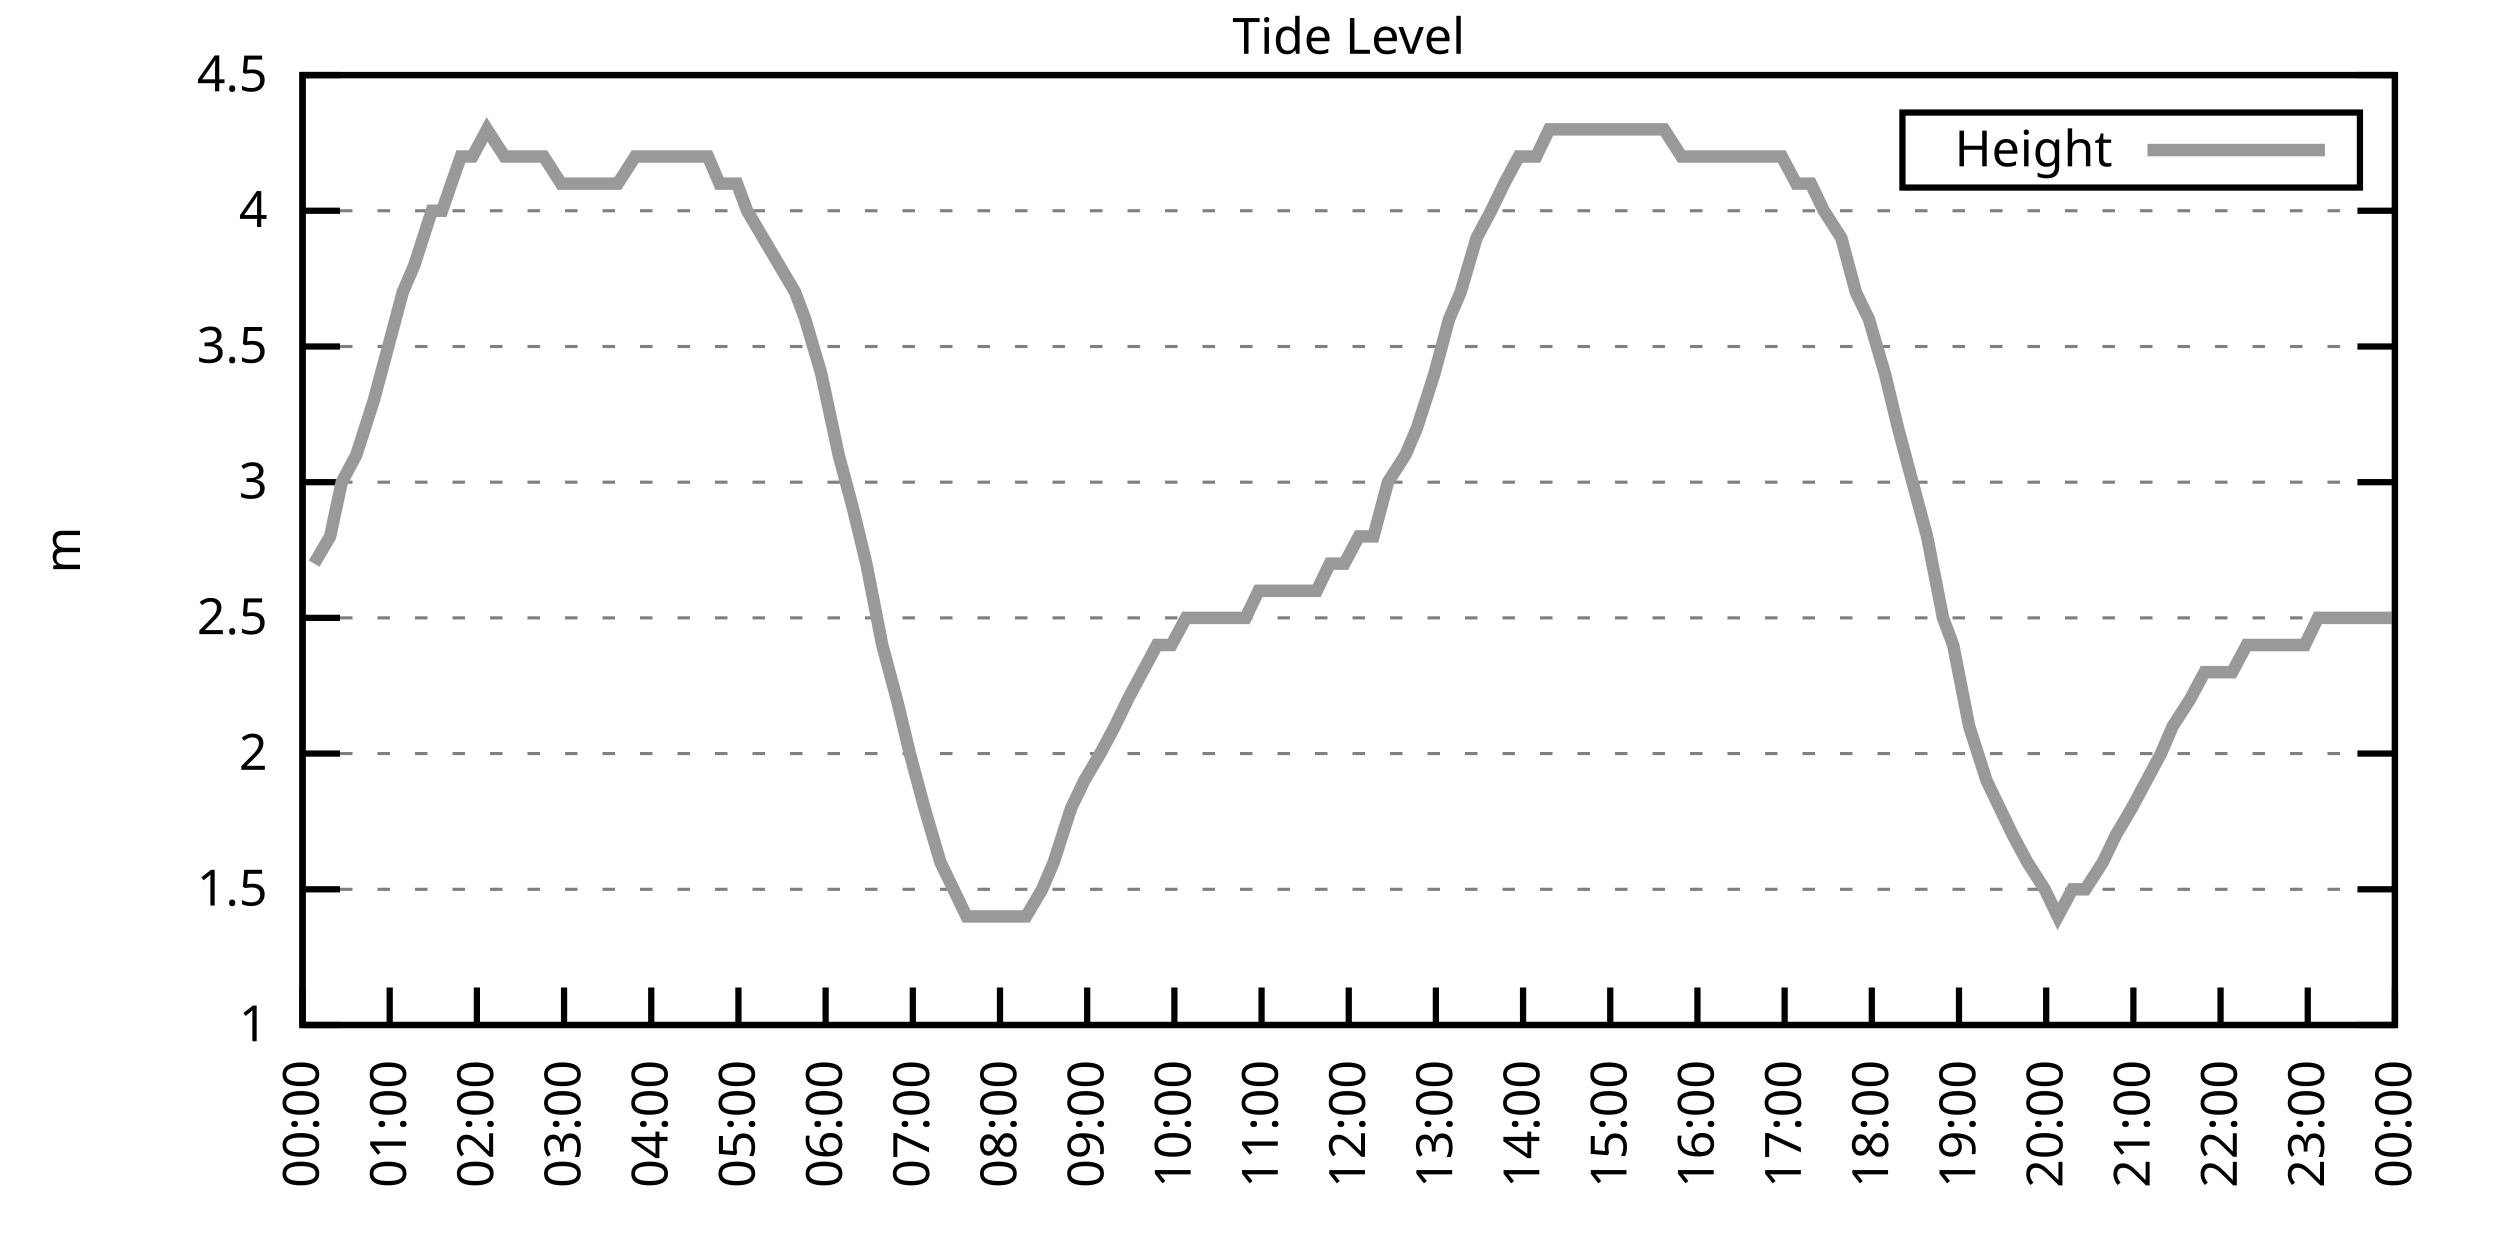
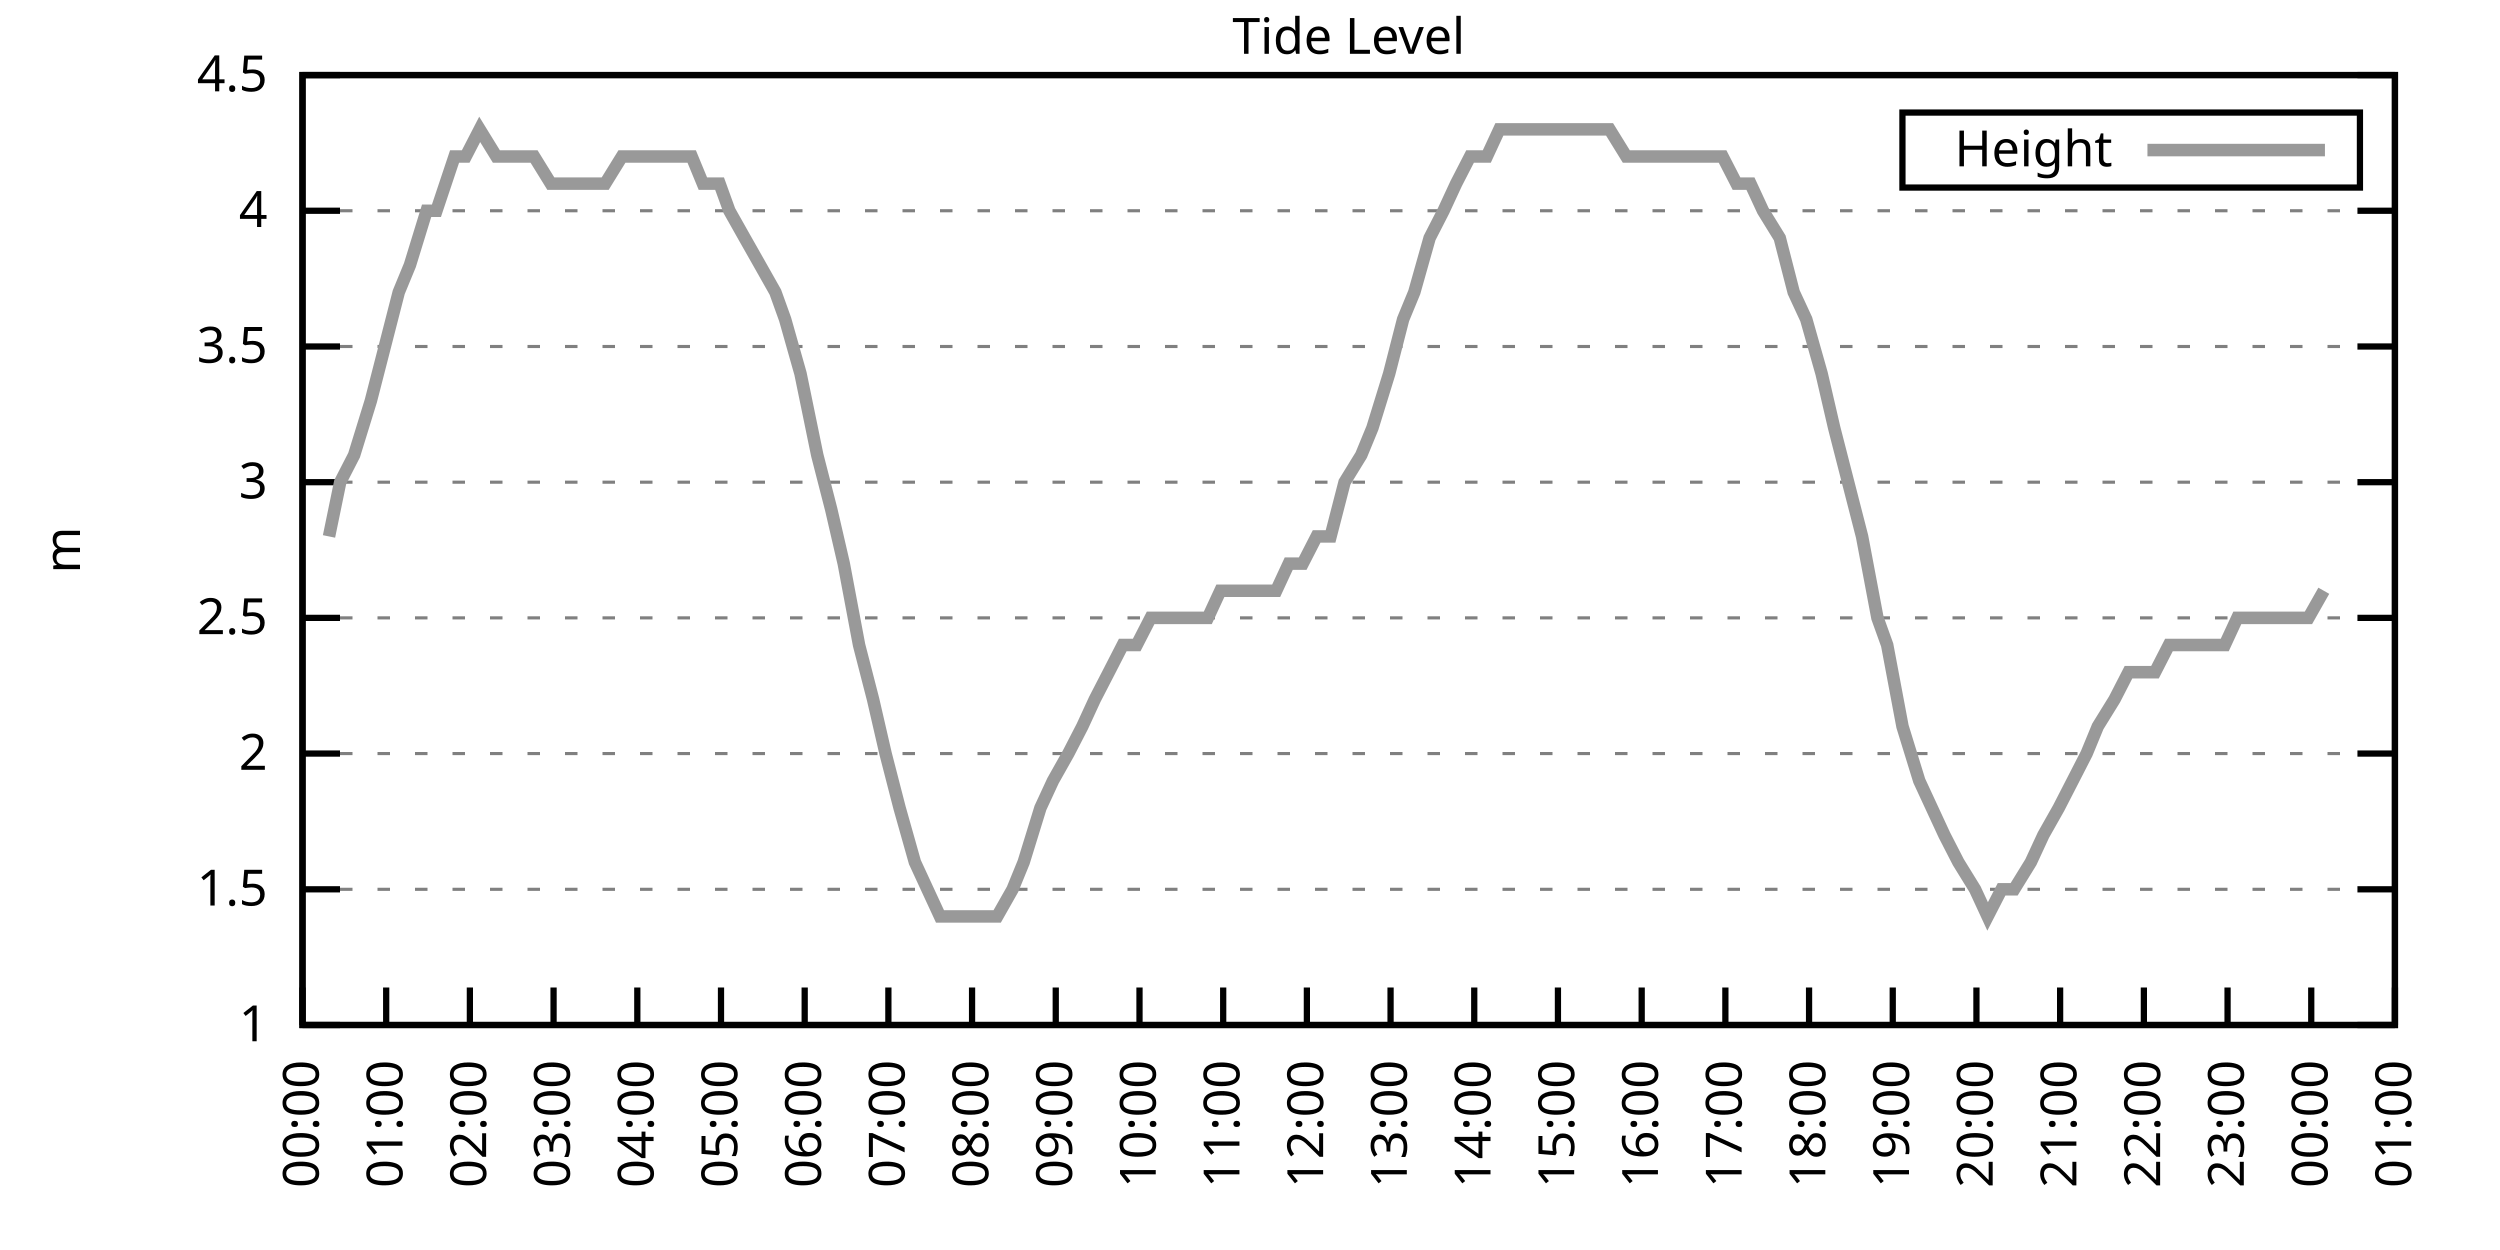
<svg xmlns="http://www.w3.org/2000/svg" xmlns:xlink="http://www.w3.org/1999/xlink" width="400" height="200" viewBox="0 0 400 200">
  <g id="gnuplot_canvas">
    <rect x="0" y="0" width="400" height="200" fill="none" />
    <defs>
      <circle id="gpDot" r="0.5" stroke-width="0.5" stroke="currentColor" />
      <path id="gpPt0" stroke-width="0.333" stroke="currentColor" d="M-1,0 h2 M0,-1 v2" />
      <path id="gpPt1" stroke-width="0.333" stroke="currentColor" d="M-1,-1 L1,1 M1,-1 L-1,1" />
      <path id="gpPt2" stroke-width="0.333" stroke="currentColor" d="M-1,0 L1,0 M0,-1 L0,1 M-1,-1 L1,1 M-1,1 L1,-1" />
      <rect id="gpPt3" stroke-width="0.333" stroke="currentColor" x="-1" y="-1" width="2" height="2" />
      <rect id="gpPt4" stroke-width="0.333" stroke="currentColor" fill="currentColor" x="-1" y="-1" width="2" height="2" />
      <circle id="gpPt5" stroke-width="0.333" stroke="currentColor" cx="0" cy="0" r="1" />
      <use xlink:href="#gpPt5" id="gpPt6" fill="currentColor" stroke="none" />
      <path id="gpPt7" stroke-width="0.333" stroke="currentColor" d="M0,-1.33 L-1.33,0.67 L1.33,0.67 z" />
      <use xlink:href="#gpPt7" id="gpPt8" fill="currentColor" stroke="none" />
      <use xlink:href="#gpPt7" id="gpPt9" stroke="currentColor" transform="rotate(180)" />
      <use xlink:href="#gpPt9" id="gpPt10" fill="currentColor" stroke="none" />
      <use xlink:href="#gpPt3" id="gpPt11" stroke="currentColor" transform="rotate(45)" />
      <use xlink:href="#gpPt11" id="gpPt12" fill="currentColor" stroke="none" />
      <path id="gpPt13" stroke-width="0.333" stroke="currentColor" d="M0,1.330 L1.265,0.411 L0.782,-1.067 L-0.782,-1.076 L-1.265,0.411 z" />
      <use xlink:href="#gpPt13" id="gpPt14" fill="currentColor" stroke="none" />
      <filter id="textbox" filterUnits="objectBoundingBox" x="0" y="0" height="1" width="1">
        <feFlood flood-color="white" flood-opacity="1" result="bgnd" />
        <feComposite in="SourceGraphic" in2="bgnd" operator="atop" />
      </filter>
      <filter id="greybox" filterUnits="objectBoundingBox" x="0" y="0" height="1" width="1">
        <feFlood flood-color="lightgrey" flood-opacity="1" result="grey" />
        <feComposite in="SourceGraphic" in2="grey" operator="atop" />
      </filter>
    </defs>
    <g fill="none" color="white" stroke="currentColor" stroke-width="1.00" stroke-linecap="butt" stroke-linejoin="miter">
</g>
    <g fill="none" color="black" stroke="currentColor" stroke-width="1.00" stroke-linecap="butt" stroke-linejoin="miter">
      <g stroke="none" shape-rendering="crispEdges">
        <polygon fill="rgb(255, 255, 255)" points="48.40,164.00 383.18,164.00 383.18,12.02 48.40,12.02 " />
      </g>
    </g>
    <g fill="none" color="black" stroke="currentColor" stroke-width="1.00" stroke-linecap="butt" stroke-linejoin="miter">
</g>
    <g fill="none" color="black" stroke="black" stroke-width="0.50" stroke-linecap="butt" stroke-linejoin="miter">
</g>
    <g fill="none" color="gray" stroke="currentColor" stroke-width="0.50" stroke-linecap="butt" stroke-linejoin="miter">
      <path stroke="gray" stroke-dasharray="2,4" class="gridline" d="M48.40,164.00 L383.19,164.00  " />
    </g>
    <g fill="none" color="gray" stroke="gray" stroke-width="1.00" stroke-linecap="butt" stroke-linejoin="miter">
</g>
    <g fill="none" color="black" stroke="currentColor" stroke-width="1.00" stroke-linecap="butt" stroke-linejoin="miter">
      <path stroke="black" d="M48.40,164.00 L54.40,164.00 M383.19,164.00 L377.19,164.00  " />
      <g transform="translate(42.80,166.60)" stroke="none" fill="black" font-family="Sans" font-size="8.00" text-anchor="end">
        <text>
          <tspan font-family="Sans"> 1</tspan>
        </text>
      </g>
    </g>
    <g fill="none" color="black" stroke="currentColor" stroke-width="1.00" stroke-linecap="butt" stroke-linejoin="miter">
</g>
    <g fill="none" color="black" stroke="black" stroke-width="0.50" stroke-linecap="butt" stroke-linejoin="miter">
</g>
    <g fill="none" color="gray" stroke="currentColor" stroke-width="0.50" stroke-linecap="butt" stroke-linejoin="miter">
      <path stroke="gray" stroke-dasharray="2,4" class="gridline" d="M48.40,142.29 L383.19,142.29  " />
    </g>
    <g fill="none" color="gray" stroke="gray" stroke-width="1.00" stroke-linecap="butt" stroke-linejoin="miter">
</g>
    <g fill="none" color="black" stroke="currentColor" stroke-width="1.00" stroke-linecap="butt" stroke-linejoin="miter">
      <path stroke="black" d="M48.40,142.29 L54.40,142.29 M383.19,142.29 L377.19,142.29  " />
      <g transform="translate(42.80,144.89)" stroke="none" fill="black" font-family="Sans" font-size="8.00" text-anchor="end">
        <text>
          <tspan font-family="Sans"> 1.5</tspan>
        </text>
      </g>
    </g>
    <g fill="none" color="black" stroke="currentColor" stroke-width="1.00" stroke-linecap="butt" stroke-linejoin="miter">
</g>
    <g fill="none" color="black" stroke="black" stroke-width="0.50" stroke-linecap="butt" stroke-linejoin="miter">
</g>
    <g fill="none" color="gray" stroke="currentColor" stroke-width="0.50" stroke-linecap="butt" stroke-linejoin="miter">
      <path stroke="gray" stroke-dasharray="2,4" class="gridline" d="M48.40,120.57 L383.19,120.57  " />
    </g>
    <g fill="none" color="gray" stroke="gray" stroke-width="1.00" stroke-linecap="butt" stroke-linejoin="miter">
</g>
    <g fill="none" color="black" stroke="currentColor" stroke-width="1.00" stroke-linecap="butt" stroke-linejoin="miter">
      <path stroke="black" d="M48.40,120.57 L54.40,120.57 M383.19,120.57 L377.19,120.57  " />
      <g transform="translate(42.80,123.17)" stroke="none" fill="black" font-family="Sans" font-size="8.00" text-anchor="end">
        <text>
          <tspan font-family="Sans"> 2</tspan>
        </text>
      </g>
    </g>
    <g fill="none" color="black" stroke="currentColor" stroke-width="1.00" stroke-linecap="butt" stroke-linejoin="miter">
</g>
    <g fill="none" color="black" stroke="black" stroke-width="0.50" stroke-linecap="butt" stroke-linejoin="miter">
</g>
    <g fill="none" color="gray" stroke="currentColor" stroke-width="0.50" stroke-linecap="butt" stroke-linejoin="miter">
      <path stroke="gray" stroke-dasharray="2,4" class="gridline" d="M48.40,98.86 L383.19,98.86  " />
    </g>
    <g fill="none" color="gray" stroke="gray" stroke-width="1.00" stroke-linecap="butt" stroke-linejoin="miter">
</g>
    <g fill="none" color="black" stroke="currentColor" stroke-width="1.00" stroke-linecap="butt" stroke-linejoin="miter">
      <path stroke="black" d="M48.40,98.86 L54.40,98.86 M383.19,98.86 L377.19,98.86  " />
      <g transform="translate(42.80,101.46)" stroke="none" fill="black" font-family="Sans" font-size="8.00" text-anchor="end">
        <text>
          <tspan font-family="Sans"> 2.5</tspan>
        </text>
      </g>
    </g>
    <g fill="none" color="black" stroke="currentColor" stroke-width="1.00" stroke-linecap="butt" stroke-linejoin="miter">
</g>
    <g fill="none" color="black" stroke="black" stroke-width="0.50" stroke-linecap="butt" stroke-linejoin="miter">
</g>
    <g fill="none" color="gray" stroke="currentColor" stroke-width="0.50" stroke-linecap="butt" stroke-linejoin="miter">
      <path stroke="gray" stroke-dasharray="2,4" class="gridline" d="M48.40,77.15 L383.19,77.15  " />
    </g>
    <g fill="none" color="gray" stroke="gray" stroke-width="1.00" stroke-linecap="butt" stroke-linejoin="miter">
</g>
    <g fill="none" color="black" stroke="currentColor" stroke-width="1.00" stroke-linecap="butt" stroke-linejoin="miter">
      <path stroke="black" d="M48.40,77.15 L54.40,77.15 M383.19,77.15 L377.19,77.15  " />
      <g transform="translate(42.80,79.75)" stroke="none" fill="black" font-family="Sans" font-size="8.00" text-anchor="end">
        <text>
          <tspan font-family="Sans"> 3</tspan>
        </text>
      </g>
    </g>
    <g fill="none" color="black" stroke="currentColor" stroke-width="1.00" stroke-linecap="butt" stroke-linejoin="miter">
</g>
    <g fill="none" color="black" stroke="black" stroke-width="0.50" stroke-linecap="butt" stroke-linejoin="miter">
</g>
    <g fill="none" color="gray" stroke="currentColor" stroke-width="0.50" stroke-linecap="butt" stroke-linejoin="miter">
      <path stroke="gray" stroke-dasharray="2,4" class="gridline" d="M48.40,55.44 L383.19,55.44  " />
    </g>
    <g fill="none" color="gray" stroke="gray" stroke-width="1.00" stroke-linecap="butt" stroke-linejoin="miter">
</g>
    <g fill="none" color="black" stroke="currentColor" stroke-width="1.00" stroke-linecap="butt" stroke-linejoin="miter">
      <path stroke="black" d="M48.40,55.44 L54.40,55.44 M383.19,55.44 L377.19,55.44  " />
      <g transform="translate(42.80,58.04)" stroke="none" fill="black" font-family="Sans" font-size="8.00" text-anchor="end">
        <text>
          <tspan font-family="Sans"> 3.5</tspan>
        </text>
      </g>
    </g>
    <g fill="none" color="black" stroke="currentColor" stroke-width="1.00" stroke-linecap="butt" stroke-linejoin="miter">
</g>
    <g fill="none" color="black" stroke="black" stroke-width="0.50" stroke-linecap="butt" stroke-linejoin="miter">
</g>
    <g fill="none" color="gray" stroke="currentColor" stroke-width="0.50" stroke-linecap="butt" stroke-linejoin="miter">
      <path stroke="gray" stroke-dasharray="2,4" class="gridline" d="M48.40,33.72 L383.19,33.72  " />
    </g>
    <g fill="none" color="gray" stroke="gray" stroke-width="1.00" stroke-linecap="butt" stroke-linejoin="miter">
</g>
    <g fill="none" color="black" stroke="currentColor" stroke-width="1.00" stroke-linecap="butt" stroke-linejoin="miter">
      <path stroke="black" d="M48.40,33.72 L54.40,33.72 M383.19,33.72 L377.19,33.72  " />
      <g transform="translate(42.80,36.32)" stroke="none" fill="black" font-family="Sans" font-size="8.00" text-anchor="end">
        <text>
          <tspan font-family="Sans"> 4</tspan>
        </text>
      </g>
    </g>
    <g fill="none" color="black" stroke="currentColor" stroke-width="1.00" stroke-linecap="butt" stroke-linejoin="miter">
</g>
    <g fill="none" color="black" stroke="black" stroke-width="0.50" stroke-linecap="butt" stroke-linejoin="miter">
</g>
    <g fill="none" color="gray" stroke="currentColor" stroke-width="0.50" stroke-linecap="butt" stroke-linejoin="miter">
      <path stroke="gray" stroke-dasharray="2,4" class="gridline" d="M48.40,12.01 L383.19,12.01  " />
    </g>
    <g fill="none" color="gray" stroke="gray" stroke-width="1.00" stroke-linecap="butt" stroke-linejoin="miter">
</g>
    <g fill="none" color="black" stroke="currentColor" stroke-width="1.00" stroke-linecap="butt" stroke-linejoin="miter">
      <path stroke="black" d="M48.40,12.01 L54.40,12.01 M383.19,12.01 L377.19,12.01  " />
      <g transform="translate(42.80,14.61)" stroke="none" fill="black" font-family="Sans" font-size="8.00" text-anchor="end">
        <text>
          <tspan font-family="Sans"> 4.5</tspan>
        </text>
      </g>
    </g>
    <g fill="none" color="black" stroke="currentColor" stroke-width="1.00" stroke-linecap="butt" stroke-linejoin="miter">
      <path stroke="black" d="M48.40,164.00 L48.40,158.00  " />
      <g transform="translate(51.00,169.60) rotate(270.00)" stroke="none" fill="black" font-family="Sans" font-size="8.00" text-anchor="end">
        <text>
          <tspan font-family="Sans">00:00</tspan>
        </text>
      </g>
    </g>
    <g fill="none" color="black" stroke="currentColor" stroke-width="1.00" stroke-linecap="butt" stroke-linejoin="miter">
-       <path stroke="black" d="M62.35,164.00 L62.35,158.00  " />
-       <g transform="translate(64.95,169.60) rotate(270.00)" stroke="none" fill="black" font-family="Sans" font-size="8.00" text-anchor="end">
+       <path stroke="black" d="M61.79,164.00 L61.79,158.00  " />
+       <g transform="translate(64.39,169.60) rotate(270.00)" stroke="none" fill="black" font-family="Sans" font-size="8.00" text-anchor="end">
        <text>
          <tspan font-family="Sans">01:00</tspan>
        </text>
      </g>
    </g>
    <g fill="none" color="black" stroke="currentColor" stroke-width="1.00" stroke-linecap="butt" stroke-linejoin="miter">
-       <path stroke="black" d="M76.30,164.00 L76.30,158.00  " />
-       <g transform="translate(78.90,169.60) rotate(270.00)" stroke="none" fill="black" font-family="Sans" font-size="8.00" text-anchor="end">
+       <path stroke="black" d="M75.18,164.00 L75.18,158.00  " />
+       <g transform="translate(77.78,169.60) rotate(270.00)" stroke="none" fill="black" font-family="Sans" font-size="8.00" text-anchor="end">
        <text>
          <tspan font-family="Sans">02:00</tspan>
        </text>
      </g>
    </g>
    <g fill="none" color="black" stroke="currentColor" stroke-width="1.00" stroke-linecap="butt" stroke-linejoin="miter">
-       <path stroke="black" d="M90.25,164.00 L90.25,158.00  " />
-       <g transform="translate(92.85,169.60) rotate(270.00)" stroke="none" fill="black" font-family="Sans" font-size="8.00" text-anchor="end">
+       <path stroke="black" d="M88.57,164.00 L88.57,158.00  " />
+       <g transform="translate(91.17,169.60) rotate(270.00)" stroke="none" fill="black" font-family="Sans" font-size="8.00" text-anchor="end">
        <text>
          <tspan font-family="Sans">03:00</tspan>
        </text>
      </g>
    </g>
    <g fill="none" color="black" stroke="currentColor" stroke-width="1.00" stroke-linecap="butt" stroke-linejoin="miter">
-       <path stroke="black" d="M104.20,164.00 L104.20,158.00  " />
-       <g transform="translate(106.80,169.60) rotate(270.00)" stroke="none" fill="black" font-family="Sans" font-size="8.00" text-anchor="end">
+       <path stroke="black" d="M101.97,164.00 L101.97,158.00  " />
+       <g transform="translate(104.57,169.60) rotate(270.00)" stroke="none" fill="black" font-family="Sans" font-size="8.00" text-anchor="end">
        <text>
          <tspan font-family="Sans">04:00</tspan>
        </text>
      </g>
    </g>
    <g fill="none" color="black" stroke="currentColor" stroke-width="1.00" stroke-linecap="butt" stroke-linejoin="miter">
-       <path stroke="black" d="M118.15,164.00 L118.15,158.00  " />
-       <g transform="translate(120.75,169.60) rotate(270.00)" stroke="none" fill="black" font-family="Sans" font-size="8.00" text-anchor="end">
+       <path stroke="black" d="M115.36,164.00 L115.36,158.00  " />
+       <g transform="translate(117.96,169.60) rotate(270.00)" stroke="none" fill="black" font-family="Sans" font-size="8.00" text-anchor="end">
        <text>
          <tspan font-family="Sans">05:00</tspan>
        </text>
      </g>
    </g>
    <g fill="none" color="black" stroke="currentColor" stroke-width="1.00" stroke-linecap="butt" stroke-linejoin="miter">
-       <path stroke="black" d="M132.10,164.00 L132.10,158.00  " />
-       <g transform="translate(134.70,169.60) rotate(270.00)" stroke="none" fill="black" font-family="Sans" font-size="8.00" text-anchor="end">
+       <path stroke="black" d="M128.75,164.00 L128.75,158.00  " />
+       <g transform="translate(131.35,169.60) rotate(270.00)" stroke="none" fill="black" font-family="Sans" font-size="8.00" text-anchor="end">
        <text>
          <tspan font-family="Sans">06:00</tspan>
        </text>
      </g>
    </g>
    <g fill="none" color="black" stroke="currentColor" stroke-width="1.00" stroke-linecap="butt" stroke-linejoin="miter">
-       <path stroke="black" d="M146.05,164.00 L146.05,158.00  " />
-       <g transform="translate(148.65,169.60) rotate(270.00)" stroke="none" fill="black" font-family="Sans" font-size="8.00" text-anchor="end">
+       <path stroke="black" d="M142.14,164.00 L142.14,158.00  " />
+       <g transform="translate(144.74,169.60) rotate(270.00)" stroke="none" fill="black" font-family="Sans" font-size="8.00" text-anchor="end">
        <text>
          <tspan font-family="Sans">07:00</tspan>
        </text>
      </g>
    </g>
    <g fill="none" color="black" stroke="currentColor" stroke-width="1.00" stroke-linecap="butt" stroke-linejoin="miter">
-       <path stroke="black" d="M160.00,164.00 L160.00,158.00  " />
-       <g transform="translate(162.60,169.60) rotate(270.00)" stroke="none" fill="black" font-family="Sans" font-size="8.00" text-anchor="end">
+       <path stroke="black" d="M155.53,164.00 L155.53,158.00  " />
+       <g transform="translate(158.13,169.60) rotate(270.00)" stroke="none" fill="black" font-family="Sans" font-size="8.00" text-anchor="end">
        <text>
          <tspan font-family="Sans">08:00</tspan>
        </text>
      </g>
    </g>
    <g fill="none" color="black" stroke="currentColor" stroke-width="1.00" stroke-linecap="butt" stroke-linejoin="miter">
-       <path stroke="black" d="M173.95,164.00 L173.95,158.00  " />
-       <g transform="translate(176.55,169.60) rotate(270.00)" stroke="none" fill="black" font-family="Sans" font-size="8.00" text-anchor="end">
+       <path stroke="black" d="M168.92,164.00 L168.92,158.00  " />
+       <g transform="translate(171.52,169.60) rotate(270.00)" stroke="none" fill="black" font-family="Sans" font-size="8.00" text-anchor="end">
        <text>
          <tspan font-family="Sans">09:00</tspan>
        </text>
      </g>
    </g>
    <g fill="none" color="black" stroke="currentColor" stroke-width="1.00" stroke-linecap="butt" stroke-linejoin="miter">
-       <path stroke="black" d="M187.90,164.00 L187.90,158.00  " />
-       <g transform="translate(190.50,169.60) rotate(270.00)" stroke="none" fill="black" font-family="Sans" font-size="8.00" text-anchor="end">
+       <path stroke="black" d="M182.32,164.00 L182.32,158.00  " />
+       <g transform="translate(184.92,169.60) rotate(270.00)" stroke="none" fill="black" font-family="Sans" font-size="8.00" text-anchor="end">
        <text>
          <tspan font-family="Sans">10:00</tspan>
        </text>
      </g>
    </g>
    <g fill="none" color="black" stroke="currentColor" stroke-width="1.00" stroke-linecap="butt" stroke-linejoin="miter">
-       <path stroke="black" d="M201.85,164.00 L201.85,158.00  " />
-       <g transform="translate(204.45,169.60) rotate(270.00)" stroke="none" fill="black" font-family="Sans" font-size="8.00" text-anchor="end">
+       <path stroke="black" d="M195.71,164.00 L195.71,158.00  " />
+       <g transform="translate(198.31,169.60) rotate(270.00)" stroke="none" fill="black" font-family="Sans" font-size="8.00" text-anchor="end">
        <text>
          <tspan font-family="Sans">11:00</tspan>
        </text>
      </g>
    </g>
    <g fill="none" color="black" stroke="currentColor" stroke-width="1.00" stroke-linecap="butt" stroke-linejoin="miter">
-       <path stroke="black" d="M215.80,164.00 L215.80,158.00  " />
-       <g transform="translate(218.40,169.60) rotate(270.00)" stroke="none" fill="black" font-family="Sans" font-size="8.00" text-anchor="end">
+       <path stroke="black" d="M209.10,164.00 L209.10,158.00  " />
+       <g transform="translate(211.70,169.60) rotate(270.00)" stroke="none" fill="black" font-family="Sans" font-size="8.00" text-anchor="end">
        <text>
          <tspan font-family="Sans">12:00</tspan>
        </text>
      </g>
    </g>
    <g fill="none" color="black" stroke="currentColor" stroke-width="1.00" stroke-linecap="butt" stroke-linejoin="miter">
-       <path stroke="black" d="M229.74,164.00 L229.74,158.00  " />
-       <g transform="translate(232.34,169.60) rotate(270.00)" stroke="none" fill="black" font-family="Sans" font-size="8.00" text-anchor="end">
+       <path stroke="black" d="M222.49,164.00 L222.49,158.00  " />
+       <g transform="translate(225.09,169.60) rotate(270.00)" stroke="none" fill="black" font-family="Sans" font-size="8.00" text-anchor="end">
        <text>
          <tspan font-family="Sans">13:00</tspan>
        </text>
      </g>
    </g>
    <g fill="none" color="black" stroke="currentColor" stroke-width="1.00" stroke-linecap="butt" stroke-linejoin="miter">
-       <path stroke="black" d="M243.69,164.00 L243.69,158.00  " />
-       <g transform="translate(246.29,169.60) rotate(270.00)" stroke="none" fill="black" font-family="Sans" font-size="8.00" text-anchor="end">
+       <path stroke="black" d="M235.88,164.00 L235.88,158.00  " />
+       <g transform="translate(238.48,169.60) rotate(270.00)" stroke="none" fill="black" font-family="Sans" font-size="8.00" text-anchor="end">
        <text>
          <tspan font-family="Sans">14:00</tspan>
        </text>
      </g>
    </g>
    <g fill="none" color="black" stroke="currentColor" stroke-width="1.00" stroke-linecap="butt" stroke-linejoin="miter">
-       <path stroke="black" d="M257.64,164.00 L257.64,158.00  " />
-       <g transform="translate(260.24,169.60) rotate(270.00)" stroke="none" fill="black" font-family="Sans" font-size="8.00" text-anchor="end">
+       <path stroke="black" d="M249.27,164.00 L249.27,158.00  " />
+       <g transform="translate(251.87,169.60) rotate(270.00)" stroke="none" fill="black" font-family="Sans" font-size="8.00" text-anchor="end">
        <text>
          <tspan font-family="Sans">15:00</tspan>
        </text>
      </g>
    </g>
    <g fill="none" color="black" stroke="currentColor" stroke-width="1.00" stroke-linecap="butt" stroke-linejoin="miter">
-       <path stroke="black" d="M271.59,164.00 L271.59,158.00  " />
-       <g transform="translate(274.19,169.60) rotate(270.00)" stroke="none" fill="black" font-family="Sans" font-size="8.00" text-anchor="end">
+       <path stroke="black" d="M262.67,164.00 L262.67,158.00  " />
+       <g transform="translate(265.27,169.60) rotate(270.00)" stroke="none" fill="black" font-family="Sans" font-size="8.00" text-anchor="end">
        <text>
          <tspan font-family="Sans">16:00</tspan>
        </text>
      </g>
    </g>
    <g fill="none" color="black" stroke="currentColor" stroke-width="1.00" stroke-linecap="butt" stroke-linejoin="miter">
-       <path stroke="black" d="M285.54,164.00 L285.54,158.00  " />
-       <g transform="translate(288.14,169.60) rotate(270.00)" stroke="none" fill="black" font-family="Sans" font-size="8.00" text-anchor="end">
+       <path stroke="black" d="M276.06,164.00 L276.06,158.00  " />
+       <g transform="translate(278.66,169.60) rotate(270.00)" stroke="none" fill="black" font-family="Sans" font-size="8.00" text-anchor="end">
        <text>
          <tspan font-family="Sans">17:00</tspan>
        </text>
      </g>
    </g>
    <g fill="none" color="black" stroke="currentColor" stroke-width="1.00" stroke-linecap="butt" stroke-linejoin="miter">
-       <path stroke="black" d="M299.49,164.00 L299.49,158.00  " />
-       <g transform="translate(302.09,169.60) rotate(270.00)" stroke="none" fill="black" font-family="Sans" font-size="8.00" text-anchor="end">
+       <path stroke="black" d="M289.45,164.00 L289.45,158.00  " />
+       <g transform="translate(292.05,169.60) rotate(270.00)" stroke="none" fill="black" font-family="Sans" font-size="8.00" text-anchor="end">
        <text>
          <tspan font-family="Sans">18:00</tspan>
        </text>
      </g>
    </g>
    <g fill="none" color="black" stroke="currentColor" stroke-width="1.00" stroke-linecap="butt" stroke-linejoin="miter">
-       <path stroke="black" d="M313.44,164.00 L313.44,158.00  " />
-       <g transform="translate(316.04,169.60) rotate(270.00)" stroke="none" fill="black" font-family="Sans" font-size="8.00" text-anchor="end">
+       <path stroke="black" d="M302.84,164.00 L302.84,158.00  " />
+       <g transform="translate(305.44,169.60) rotate(270.00)" stroke="none" fill="black" font-family="Sans" font-size="8.00" text-anchor="end">
        <text>
          <tspan font-family="Sans">19:00</tspan>
        </text>
      </g>
    </g>
    <g fill="none" color="black" stroke="currentColor" stroke-width="1.00" stroke-linecap="butt" stroke-linejoin="miter">
-       <path stroke="black" d="M327.39,164.00 L327.39,158.00  " />
-       <g transform="translate(329.99,169.60) rotate(270.00)" stroke="none" fill="black" font-family="Sans" font-size="8.00" text-anchor="end">
+       <path stroke="black" d="M316.23,164.00 L316.23,158.00  " />
+       <g transform="translate(318.83,169.60) rotate(270.00)" stroke="none" fill="black" font-family="Sans" font-size="8.00" text-anchor="end">
        <text>
          <tspan font-family="Sans">20:00</tspan>
        </text>
      </g>
    </g>
    <g fill="none" color="black" stroke="currentColor" stroke-width="1.00" stroke-linecap="butt" stroke-linejoin="miter">
-       <path stroke="black" d="M341.34,164.00 L341.34,158.00  " />
-       <g transform="translate(343.94,169.60) rotate(270.00)" stroke="none" fill="black" font-family="Sans" font-size="8.00" text-anchor="end">
+       <path stroke="black" d="M329.62,164.00 L329.62,158.00  " />
+       <g transform="translate(332.22,169.60) rotate(270.00)" stroke="none" fill="black" font-family="Sans" font-size="8.00" text-anchor="end">
        <text>
          <tspan font-family="Sans">21:00</tspan>
        </text>
      </g>
    </g>
    <g fill="none" color="black" stroke="currentColor" stroke-width="1.00" stroke-linecap="butt" stroke-linejoin="miter">
-       <path stroke="black" d="M355.29,164.00 L355.29,158.00  " />
-       <g transform="translate(357.89,169.60) rotate(270.00)" stroke="none" fill="black" font-family="Sans" font-size="8.00" text-anchor="end">
+       <path stroke="black" d="M343.02,164.00 L343.02,158.00  " />
+       <g transform="translate(345.62,169.60) rotate(270.00)" stroke="none" fill="black" font-family="Sans" font-size="8.00" text-anchor="end">
        <text>
          <tspan font-family="Sans">22:00</tspan>
        </text>
      </g>
    </g>
    <g fill="none" color="black" stroke="currentColor" stroke-width="1.00" stroke-linecap="butt" stroke-linejoin="miter">
-       <path stroke="black" d="M369.24,164.00 L369.24,158.00  " />
-       <g transform="translate(371.84,169.60) rotate(270.00)" stroke="none" fill="black" font-family="Sans" font-size="8.00" text-anchor="end">
+       <path stroke="black" d="M356.41,164.00 L356.41,158.00  " />
+       <g transform="translate(359.01,169.60) rotate(270.00)" stroke="none" fill="black" font-family="Sans" font-size="8.00" text-anchor="end">
        <text>
          <tspan font-family="Sans">23:00</tspan>
+         </text>
+       </g>
+     </g>
+     <g fill="none" color="black" stroke="currentColor" stroke-width="1.00" stroke-linecap="butt" stroke-linejoin="miter">
+       <path stroke="black" d="M369.80,164.00 L369.80,158.00  " />
+       <g transform="translate(372.40,169.60) rotate(270.00)" stroke="none" fill="black" font-family="Sans" font-size="8.00" text-anchor="end">
+         <text>
+           <tspan font-family="Sans">00:00</tspan>
        </text>
      </g>
    </g>
    <g fill="none" color="black" stroke="currentColor" stroke-width="1.00" stroke-linecap="butt" stroke-linejoin="miter">
      <path stroke="black" d="M383.19,164.00 L383.19,158.00  " />
      <g transform="translate(385.79,169.60) rotate(270.00)" stroke="none" fill="black" font-family="Sans" font-size="8.00" text-anchor="end">
        <text>
-           <tspan font-family="Sans">00:00</tspan>
+           <tspan font-family="Sans">01:00</tspan>
        </text>
      </g>
    </g>
    <g fill="none" color="black" stroke="currentColor" stroke-width="1.00" stroke-linecap="butt" stroke-linejoin="miter">
</g>
    <g fill="none" color="black" stroke="currentColor" stroke-width="1.00" stroke-linecap="butt" stroke-linejoin="miter">
      <path stroke="black" d="M48.40,12.01 L48.40,164.00 L383.19,164.00 L383.19,12.01 L48.40,12.01 Z  " />
    </g>
    <g fill="none" color="black" stroke="currentColor" stroke-width="1.00" stroke-linecap="butt" stroke-linejoin="miter">
</g>
    <g fill="none" color="black" stroke="currentColor" stroke-width="1.00" stroke-linecap="butt" stroke-linejoin="miter">
      <path stroke="black" d="M304.39,30.01 L304.39,18.01 L377.59,18.01 L377.59,30.01 L304.39,30.01 Z  " />
    </g>
    <g id="Tide_level_plot_1">
      <g fill="none" color="white" stroke="black" stroke-width="2.00" stroke-linecap="butt" stroke-linejoin="miter">
</g>
      <g fill="none" color="black" stroke="currentColor" stroke-width="2.00" stroke-linecap="butt" stroke-linejoin="miter">
        <g transform="translate(337.99,26.61)" stroke="none" fill="black" font-family="Sans" font-size="8.00" text-anchor="end">
          <text>
            <tspan font-family="Sans">Height</tspan>
          </text>
        </g>
      </g>
      <g fill="none" color="black" stroke="currentColor" stroke-width="2.00" stroke-linecap="butt" stroke-linejoin="miter">
-         <path stroke="rgb(153, 153, 153)" d="M343.59,24.01 L371.99,24.01 M50.26,90.18 L52.82,85.83 L54.68,77.15 L57.00,72.81 L59.79,64.12 L62.12,55.44   L64.44,46.75 L66.30,42.41 L69.09,33.72 L70.72,33.72 L73.74,25.04 L75.60,25.04 L77.93,20.70 L80.72,25.04   L83.04,25.04 L84.90,25.04 L86.99,25.04 L89.78,29.38 L92.34,29.38 L94.20,29.38 L96.99,29.38 L98.85,29.38   L101.64,25.04 L103.97,25.04 L105.59,25.04 L108.38,25.04 L110.71,25.04 L113.27,25.04 L115.13,29.38 L117.92,29.38   L119.54,33.72 L122.10,38.07 L124.66,42.41 L127.22,46.75 L128.84,51.09 L131.40,59.78 L134.19,72.81 L136.51,81.49   L138.61,90.18 L141.16,103.20 L143.49,111.89 L145.58,120.57 L147.91,129.26 L150.46,137.94 L152.56,142.29 L154.65,146.63   L157.21,146.63 L159.53,146.63 L161.62,146.63 L164.18,146.63 L166.74,142.29 L168.60,137.94 L171.39,129.26 L173.48,124.92   L176.04,120.57 L178.36,116.23 L180.46,111.89 L182.78,107.55 L185.11,103.20 L187.43,103.20 L189.76,98.86 L192.31,98.86   L194.64,98.86 L196.96,98.86 L199.29,98.86 L201.38,94.52 L203.94,94.52 L206.26,94.52 L208.59,94.52 L210.68,94.52   L212.77,90.18 L215.10,90.18 L217.42,85.83 L219.75,85.83 L222.07,77.15 L224.86,72.81 L226.72,68.46 L229.51,59.78   L231.84,51.09 L233.70,46.75 L236.25,38.07 L238.58,33.72 L240.67,29.38 L243.00,25.04 L245.79,25.04 L247.88,20.70   L250.44,20.70 L252.53,20.70 L254.85,20.70 L257.18,20.70 L259.74,20.70 L262.06,20.70 L264.39,20.70 L266.25,20.70   L269.04,25.04 L271.36,25.04 L273.69,25.04 L276.01,25.04 L278.34,25.04 L280.20,25.04 L282.99,25.04 L285.08,25.04   L287.40,29.38 L289.73,29.38 L291.82,33.72 L294.61,38.07 L296.94,46.75 L299.03,51.09 L301.58,59.78 L303.68,68.46   L306.00,77.15 L308.33,85.83 L310.88,98.86 L312.51,103.20 L315.07,116.23 L317.86,124.92 L319.95,129.26 L322.04,133.60   L324.37,137.94 L327.16,142.29 L329.25,146.63 L331.58,142.29 L333.67,142.29 L336.46,137.94 L338.55,133.60 L341.11,129.26   L343.43,124.92 L345.76,120.57 L347.62,116.23 L350.41,111.89 L352.73,107.55 L355.06,107.55 L357.15,107.55 L359.48,103.20   L361.57,103.20 L364.36,103.20 L366.45,103.20 L368.78,103.20 L370.87,98.86 L373.43,98.86 L375.98,98.86 L378.08,98.86   L380.40,98.86 L382.73,98.86  " />
+         <path stroke="rgb(153, 153, 153)" d="M343.59,24.01 L371.99,24.01 M52.64,85.83 L54.43,77.15 L56.66,72.81 L59.34,64.12 L61.57,55.44 L63.80,46.75   L65.59,42.41 L68.26,33.72 L69.83,33.72 L72.73,25.04 L74.51,25.04 L76.75,20.70 L79.42,25.04 L81.66,25.04   L83.44,25.04 L85.45,25.04 L88.13,29.38 L90.58,29.38 L92.37,29.38 L95.05,29.38 L96.83,29.38 L99.51,25.04   L101.74,25.04 L103.31,25.04 L105.98,25.04 L108.22,25.04 L110.67,25.04 L112.46,29.38 L115.13,29.38 L116.70,33.72   L119.15,38.07 L121.61,42.41 L124.06,46.75 L125.62,51.09 L128.08,59.78 L130.76,72.81 L132.99,81.49 L135.00,90.18   L137.45,103.20 L139.69,111.89 L141.69,120.57 L143.93,129.26 L146.38,137.94 L148.39,142.29 L150.40,146.63 L152.85,146.63   L155.09,146.63 L157.10,146.63 L159.55,146.63 L162.01,142.29 L163.79,137.94 L166.47,129.26 L168.48,124.92 L170.93,120.57   L173.17,116.23 L175.17,111.89 L177.41,107.55 L179.64,103.20 L181.87,103.20 L184.10,98.86 L186.56,98.86 L188.79,98.86   L191.02,98.86 L193.25,98.86 L195.26,94.52 L197.72,94.52 L199.95,94.52 L202.18,94.52 L204.19,94.52 L206.20,90.18   L208.43,90.18 L210.66,85.83 L212.89,85.83 L215.13,77.15 L217.80,72.81 L219.59,68.46 L222.27,59.78 L224.50,51.09   L226.29,46.75 L228.74,38.07 L230.97,33.72 L232.98,29.38 L235.21,25.04 L237.89,25.04 L239.90,20.70 L242.36,20.70   L244.36,20.70 L246.60,20.70 L248.83,20.70 L251.28,20.70 L253.51,20.70 L255.75,20.70 L257.53,20.70 L260.21,25.04   L262.44,25.04 L264.67,25.04 L266.91,25.04 L269.14,25.04 L270.92,25.04 L273.60,25.04 L275.61,25.04 L277.84,29.38   L280.07,29.38 L282.08,33.72 L284.76,38.07 L286.99,46.75 L289.00,51.09 L291.46,59.78 L293.47,68.46 L295.70,77.15   L297.93,85.83 L300.39,98.86 L301.95,103.20 L304.40,116.23 L307.08,124.92 L309.09,129.26 L311.10,133.60 L313.33,137.94   L316.01,142.29 L318.02,146.63 L320.25,142.29 L322.26,142.29 L324.94,137.94 L326.95,133.60 L329.40,129.26 L331.63,124.92   L333.86,120.57 L335.65,116.23 L338.33,111.89 L340.56,107.55 L342.79,107.55 L344.80,107.55 L347.03,103.20 L349.04,103.20   L351.72,103.20 L353.73,103.20 L355.96,103.20 L357.97,98.86 L360.42,98.86 L362.88,98.86 L364.89,98.86 L367.12,98.86   L369.35,98.86 L371.81,94.52  " />
      </g>
    </g>
    <g fill="none" color="black" stroke="currentColor" stroke-width="2.00" stroke-linecap="butt" stroke-linejoin="miter">
</g>
    <g fill="none" color="black" stroke="black" stroke-width="1.00" stroke-linecap="butt" stroke-linejoin="miter">
</g>
    <g fill="none" color="black" stroke="currentColor" stroke-width="1.00" stroke-linecap="butt" stroke-linejoin="miter">
      <path stroke="black" d="M48.40,12.01 L48.40,164.00 L383.19,164.00 L383.19,12.01 L48.40,12.01 Z  " />
      <g transform="translate(12.80,88.01) rotate(270.00)" stroke="none" fill="black" font-family="Sans" font-size="8.00" text-anchor="middle">
        <text>
          <tspan font-family="Sans">m</tspan>
        </text>
      </g>
    </g>
    <g fill="none" color="black" stroke="currentColor" stroke-width="1.00" stroke-linecap="butt" stroke-linejoin="miter">
</g>
    <g fill="none" color="black" stroke="currentColor" stroke-width="1.00" stroke-linecap="butt" stroke-linejoin="miter">
      <g transform="translate(215.79,8.61)" stroke="none" fill="black" font-family="Sans" font-size="8.00" text-anchor="middle">
        <text>
          <tspan font-family="Sans">Tide Level</tspan>
        </text>
      </g>
    </g>
    <g fill="none" color="black" stroke="currentColor" stroke-width="1.00" stroke-linecap="butt" stroke-linejoin="miter">
</g>
  </g>
</svg>
